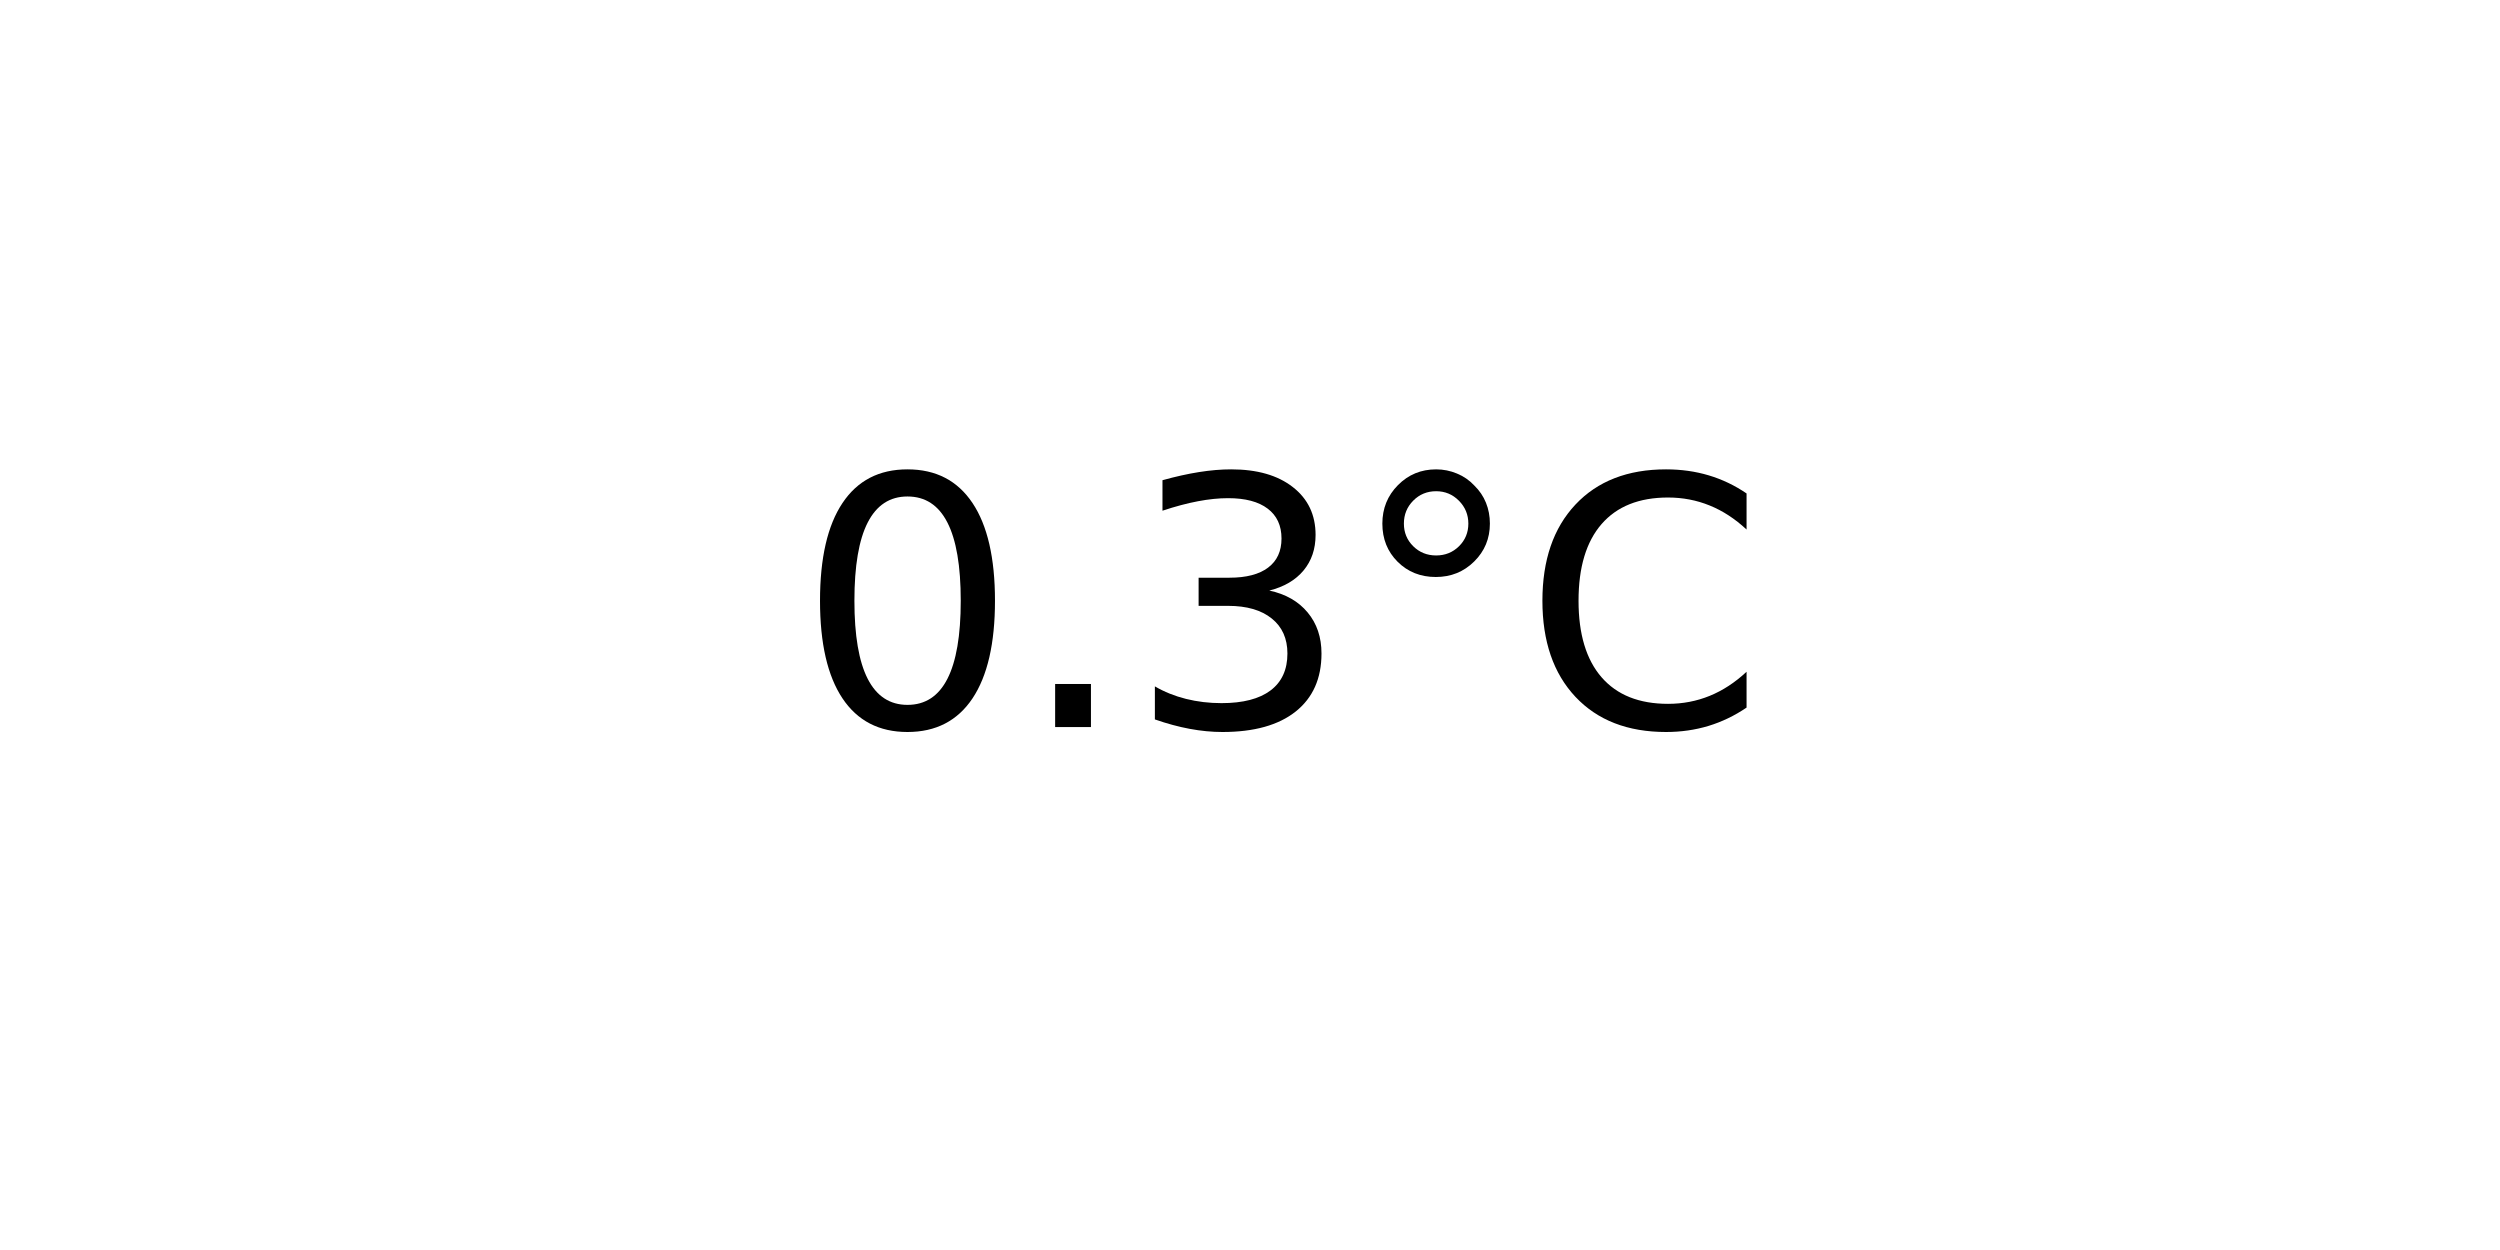
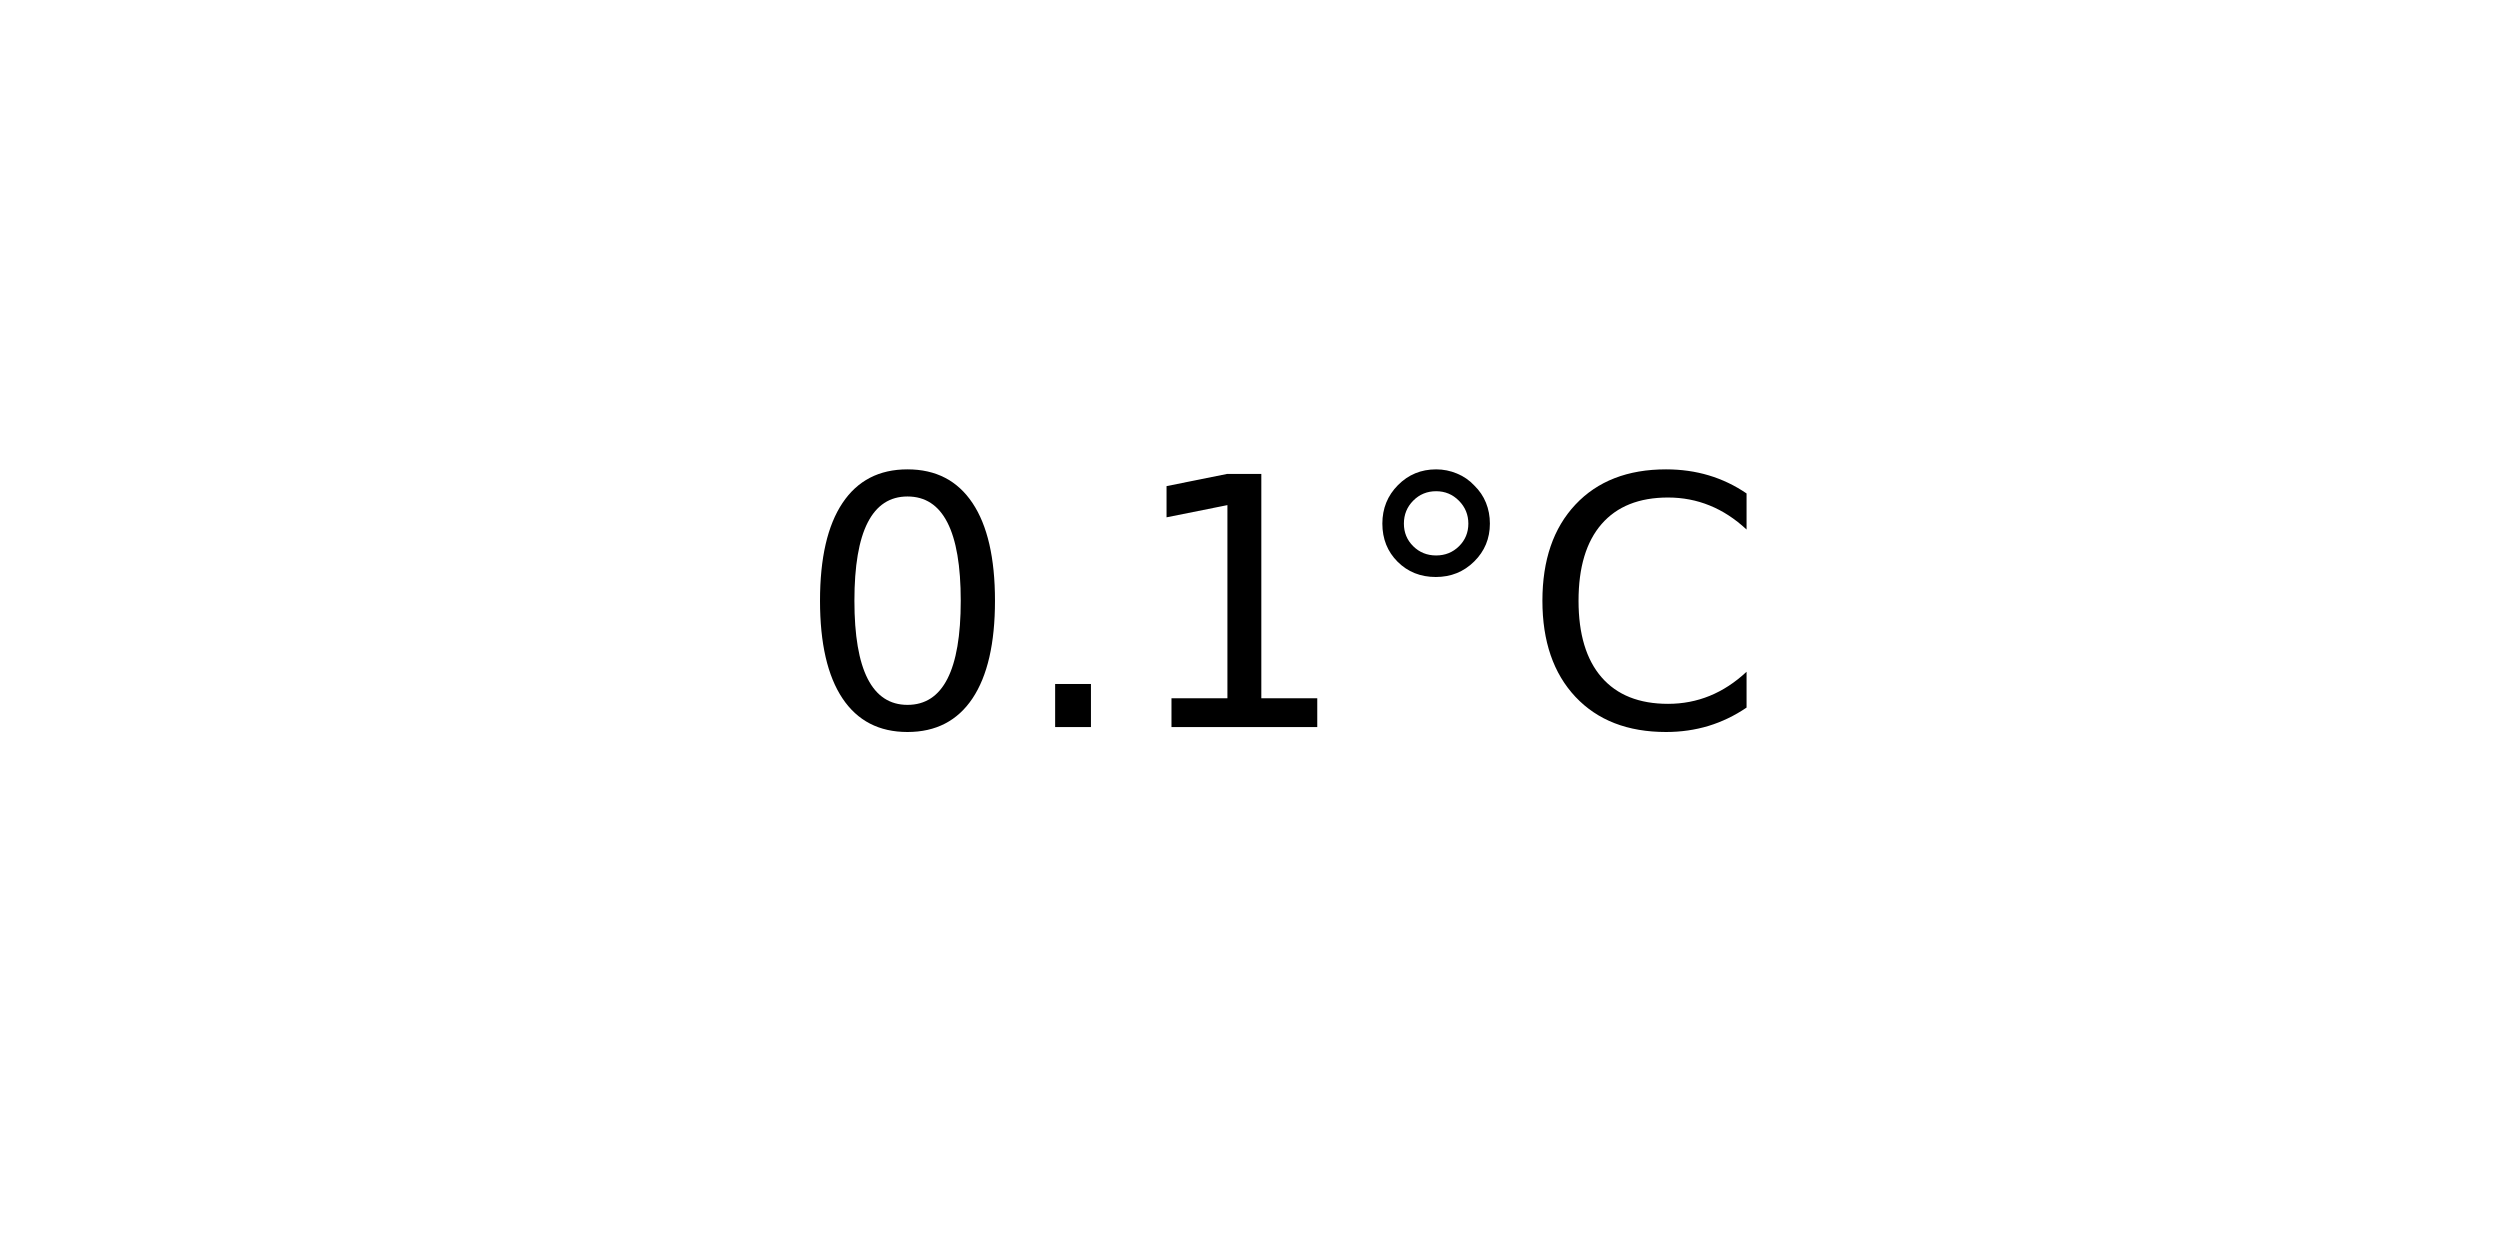
<svg xmlns="http://www.w3.org/2000/svg" xmlns:xlink="http://www.w3.org/1999/xlink" width="72pt" height="36pt" viewBox="0 0 72 36" version="1.1">
  <defs>
    <style type="text/css">*{stroke-linejoin: round; stroke-linecap: butt}</style>
  </defs>
  <g id="figure_1">
    <g id="axes_1">
      <g id="text_1">
        <g transform="translate(22.95703 20.93937) scale(0.1 -0.1)">
          <defs>
            <path id="DejaVuSans-30" d="M 2034 4250  Q 1547 4250 1301 3770  Q 1056 3291 1056 2328  Q 1056 1369 1301 889  Q 1547 409 2034 409  Q 2525 409 2770 889  Q 3016 1369 3016 2328  Q 3016 3291 2770 3770  Q 2525 4250 2034 4250  z M 2034 4750  Q 2819 4750 3233 4129  Q 3647 3509 3647 2328  Q 3647 1150 3233 529  Q 2819 -91 2034 -91  Q 1250 -91 836 529  Q 422 1150 422 2328  Q 422 3509 836 4129  Q 1250 4750 2034 4750  z " transform="scale(0.015625)" />
            <path id="DejaVuSans-2e" d="M 684 794  L 1344 794  L 1344 0  L 684 0  L 684 794  z " transform="scale(0.015625)" />
-             <path id="DejaVuSans-33" d="M 2597 2516  Q 3050 2419 3304 2112  Q 3559 1806 3559 1356  Q 3559 666 3084 287  Q 2609 -91 1734 -91  Q 1441 -91 1130 -33  Q 819 25 488 141  L 488 750  Q 750 597 1062 519  Q 1375 441 1716 441  Q 2309 441 2620 675  Q 2931 909 2931 1356  Q 2931 1769 2642 2001  Q 2353 2234 1838 2234  L 1294 2234  L 1294 2753  L 1863 2753  Q 2328 2753 2575 2939  Q 2822 3125 2822 3475  Q 2822 3834 2567 4026  Q 2313 4219 1838 4219  Q 1578 4219 1281 4162  Q 984 4106 628 3988  L 628 4550  Q 988 4650 1302 4700  Q 1616 4750 1894 4750  Q 2613 4750 3031 4423  Q 3450 4097 3450 3541  Q 3450 3153 3228 2886  Q 3006 2619 2597 2516  z " transform="scale(0.015625)" />
+             <path id="DejaVuSans-31" d="M 794 531  L 1825 531  L 1825 4091  L 703 3866  L 703 4441  L 1819 4666  L 2450 4666  L 2450 531  L 3481 531  L 3481 0  L 794 0  L 794 531  z " transform="scale(0.015625)" />
            <path id="DejaVuSans-b0" d="M 1600 4347  Q 1350 4347 1178 4173  Q 1006 4000 1006 3750  Q 1006 3503 1178 3333  Q 1350 3163 1600 3163  Q 1850 3163 2022 3333  Q 2194 3503 2194 3750  Q 2194 3997 2020 4172  Q 1847 4347 1600 4347  z M 1600 4750  Q 1800 4750 1984 4673  Q 2169 4597 2303 4453  Q 2447 4313 2519 4134  Q 2591 3956 2591 3750  Q 2591 3338 2302 3052  Q 2013 2766 1594 2766  Q 1172 2766 890 3047  Q 609 3328 609 3750  Q 609 4169 896 4459  Q 1184 4750 1600 4750  z " transform="scale(0.015625)" />
            <path id="DejaVuSans-43" d="M 4122 4306  L 4122 3641  Q 3803 3938 3442 4084  Q 3081 4231 2675 4231  Q 1875 4231 1450 3742  Q 1025 3253 1025 2328  Q 1025 1406 1450 917  Q 1875 428 2675 428  Q 3081 428 3442 575  Q 3803 722 4122 1019  L 4122 359  Q 3791 134 3420 21  Q 3050 -91 2638 -91  Q 1578 -91 968 557  Q 359 1206 359 2328  Q 359 3453 968 4101  Q 1578 4750 2638 4750  Q 3056 4750 3426 4639  Q 3797 4528 4122 4306  z " transform="scale(0.015625)" />
          </defs>
          <use xlink:href="#DejaVuSans-30" />
          <use xlink:href="#DejaVuSans-2e" x="63.623" />
-           <use xlink:href="#DejaVuSans-33" x="95.41" />
+           <use xlink:href="#DejaVuSans-31" x="95.41" />
          <use xlink:href="#DejaVuSans-b0" x="159.033" />
          <use xlink:href="#DejaVuSans-43" x="209.033" />
        </g>
      </g>
    </g>
  </g>
</svg>
